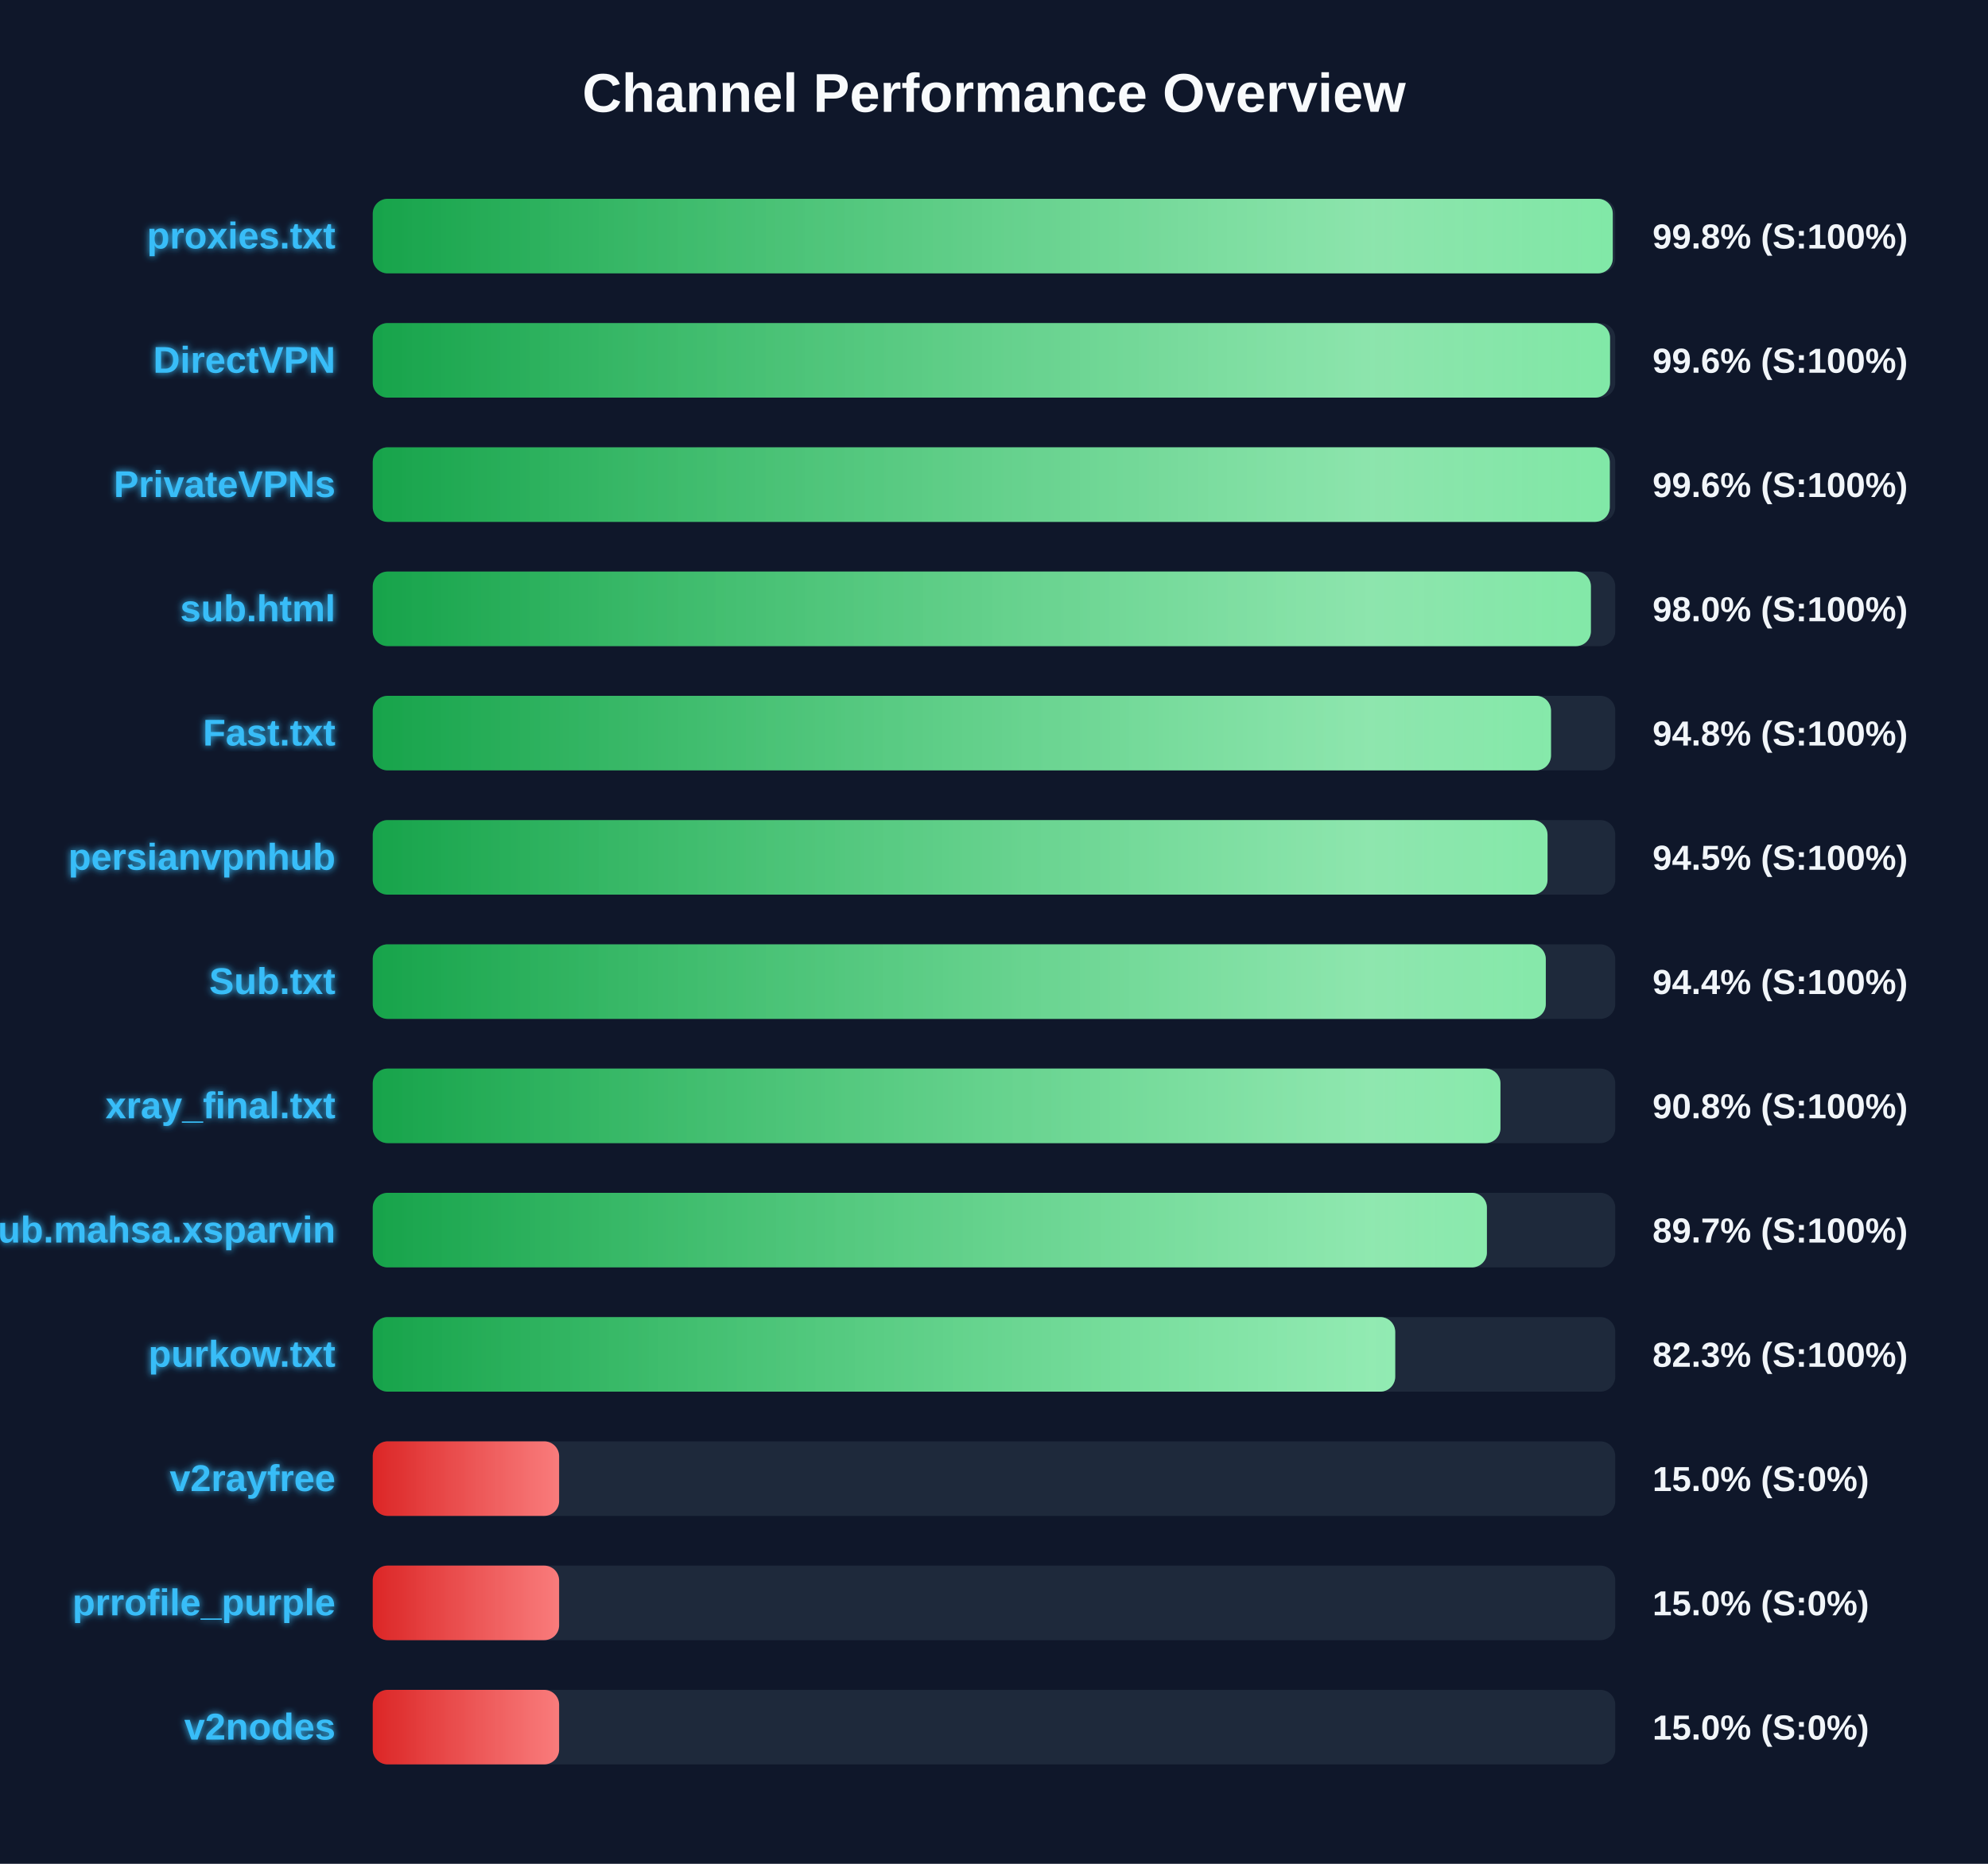
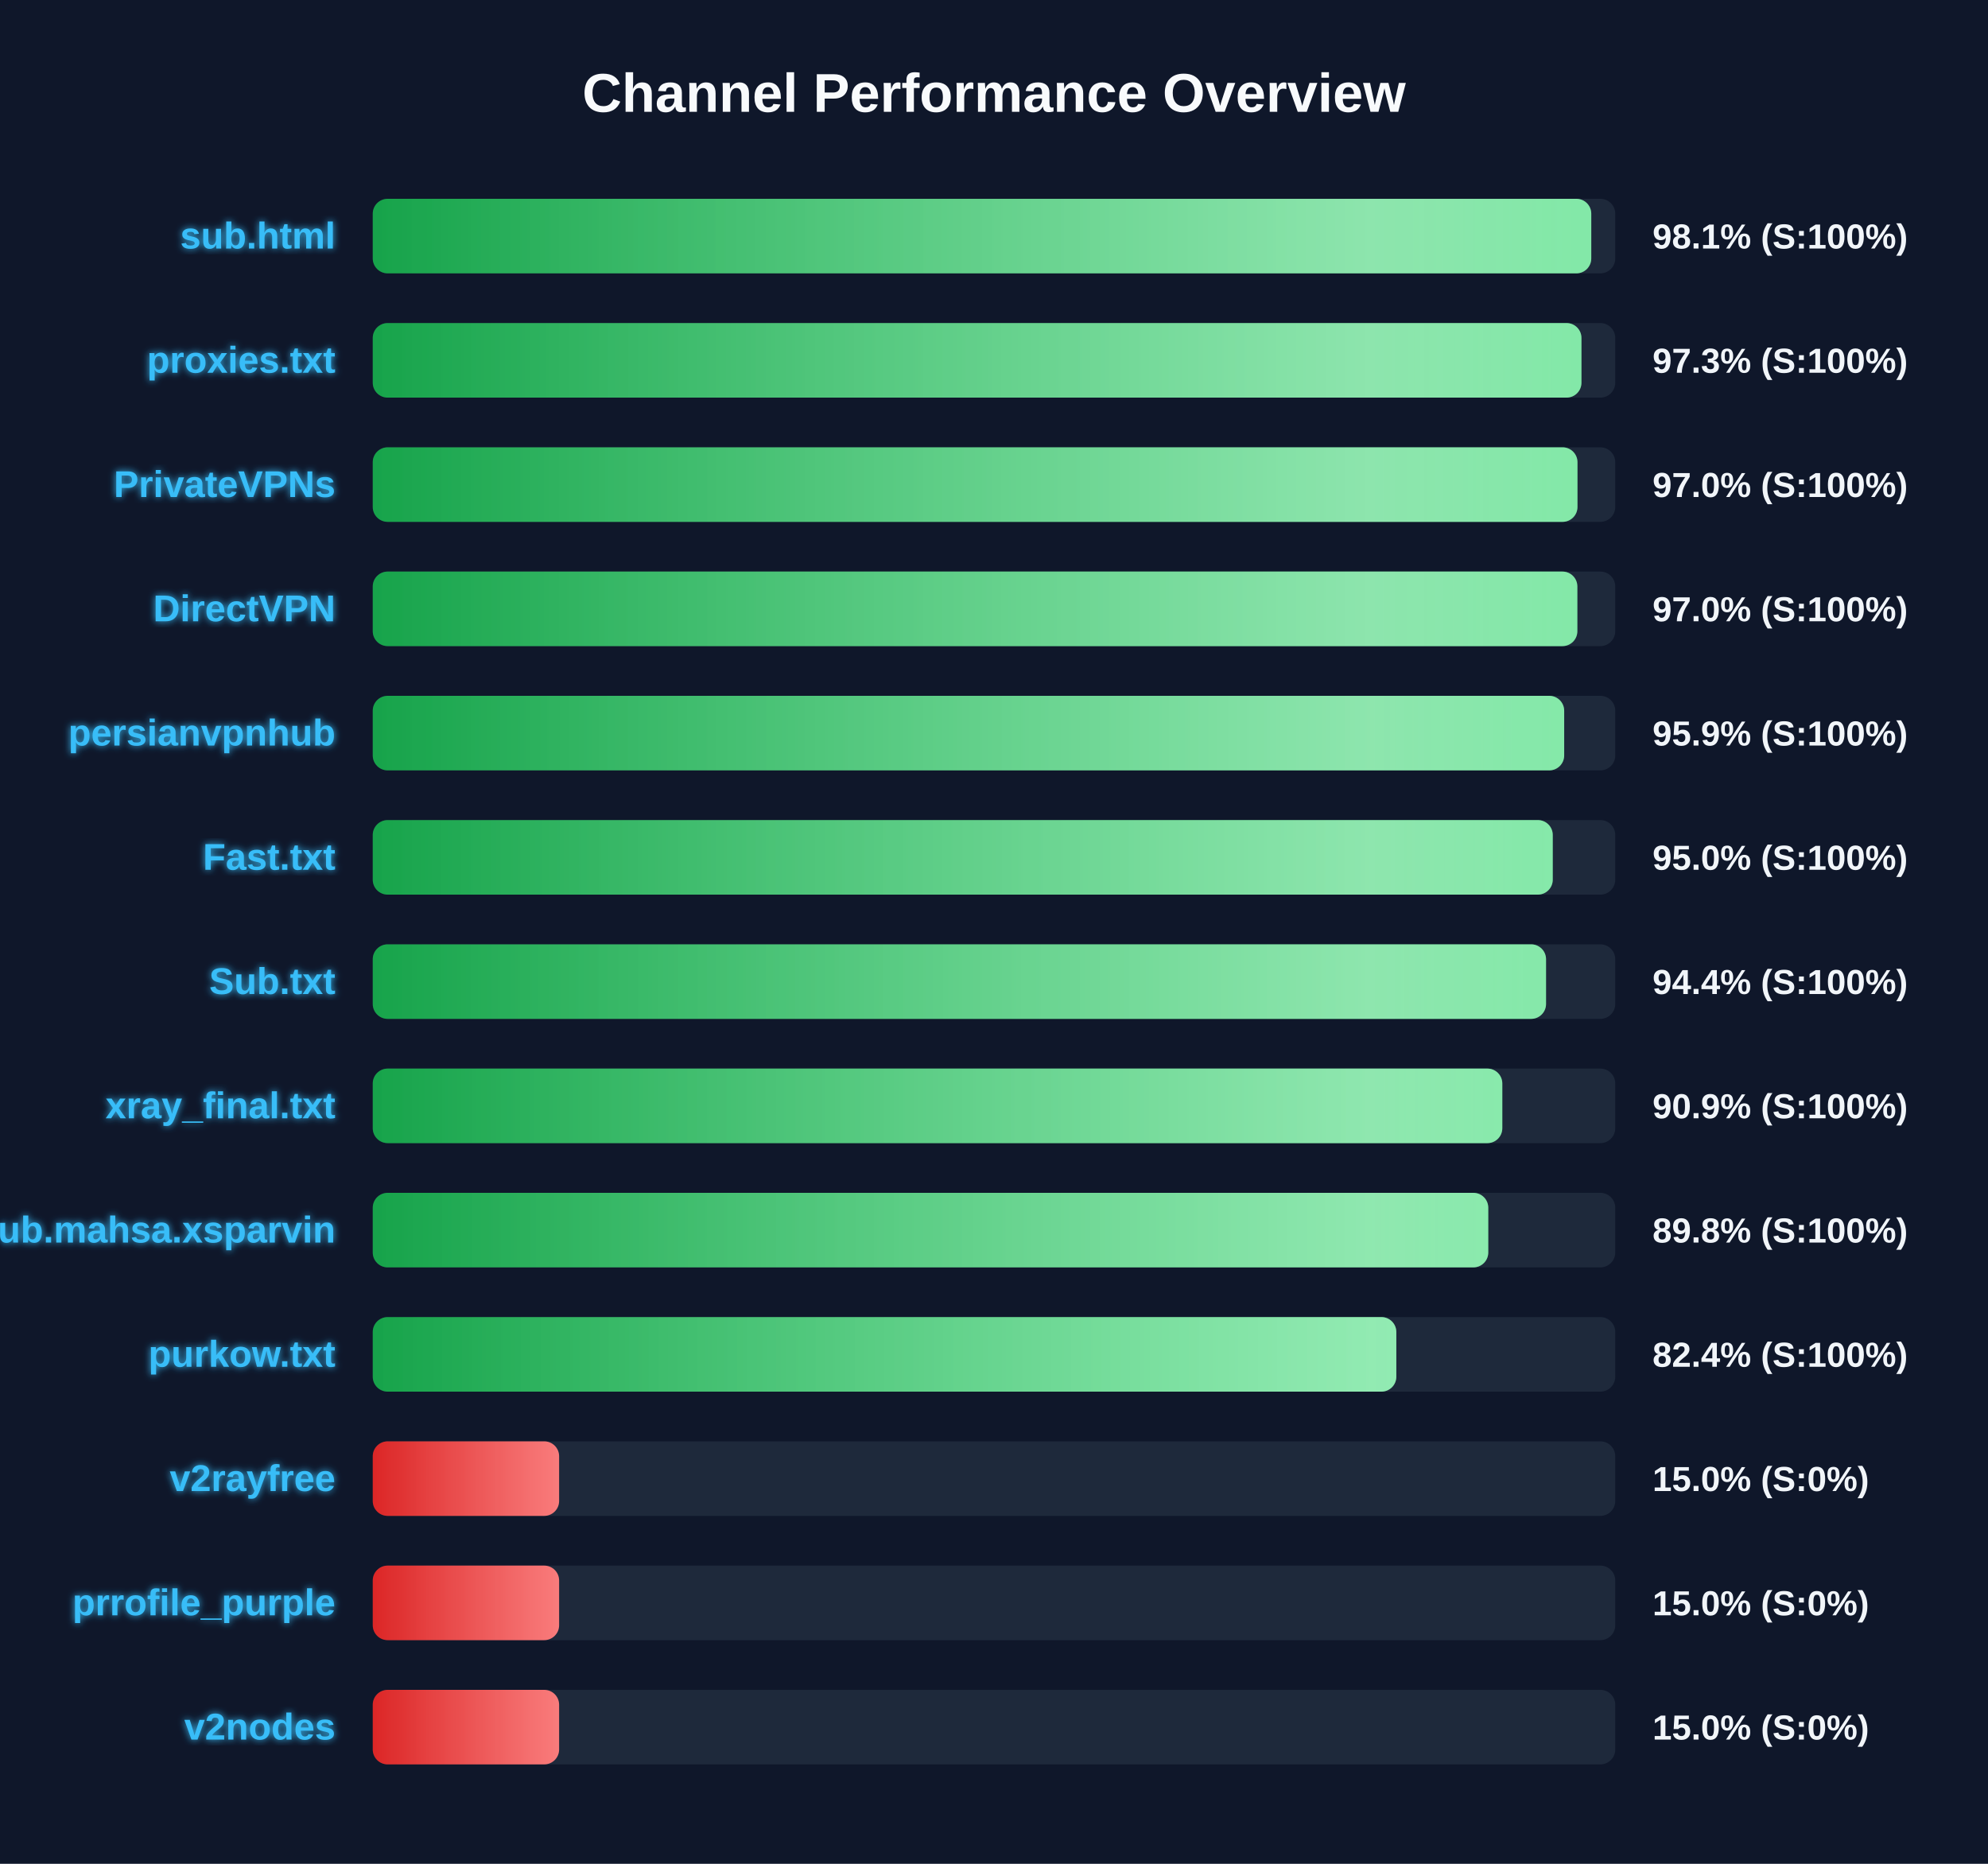
<svg xmlns="http://www.w3.org/2000/svg" width="800" height="750" version="1.1">
  <defs>
    <linearGradient id="grad-green" x1="0%" y1="0%" x2="100%" y2="0%">
      <stop offset="0%" stop-color="#16a34a" />
      <stop offset="100%" stop-color="#4ade80" />
    </linearGradient>
    <linearGradient id="grad-yellow" x1="0%" y1="0%" x2="100%" y2="0%">
      <stop offset="0%" stop-color="#ca8a04" />
      <stop offset="100%" stop-color="#fde047" />
    </linearGradient>
    <linearGradient id="grad-red" x1="0%" y1="0%" x2="100%" y2="0%">
      <stop offset="0%" stop-color="#dc2626" />
      <stop offset="100%" stop-color="#f87171" />
    </linearGradient>
    <linearGradient id="shimmer" x1="0%" y1="0%" x2="100%" y2="0%">
      <stop offset="0%" stop-color="rgba(255,255,255,0)" />
      <stop offset="50%" stop-color="rgba(255,255,255,0.4)" />
      <stop offset="100%" stop-color="rgba(255,255,255,0)" />
    </linearGradient>
    <filter id="glow" x="-20%" y="-20%" width="140%" height="140%">
      <feGaussianBlur stdDeviation="1.5" result="blur" />
      <feComposite in="SourceGraphic" in2="blur" operator="over" />
    </filter>
  </defs>
  <style>
        .bg-rect { fill: #0f172a; }
        .title { font: bold 22px 'Segoe UI', Arial, sans-serif; fill: #f8fafc; }
        .row { font: bold 15px 'Segoe UI', Arial, sans-serif; fill: #38bdf8; filter: url(#glow); }
        .score { font: bold 14px 'Segoe UI', Arial, sans-serif; fill: #f1f5f9; }
        @keyframes shimmer-anim {
            0% { transform: translateX(-100%); }
            100% { transform: translateX(200%); }
        }
        .shimmer-rect {
            animation: shimmer-anim 2.5s infinite linear;
        }
    </style>
  <rect width="100%" height="100%" class="bg-rect" />
  <text x="400" y="45" text-anchor="middle" class="title">Channel Performance Overview</text>
  <rect x="150" y="80" width="500" height="30" fill="#1e293b" rx="6" />
  <clipPath id="clip-0">
-     <rect x="150" y="80" width="499.0" height="30" rx="6" />
+     <rect x="150" y="80" width="490.35" height="30" rx="6" />
  </clipPath>
-   <rect x="150" y="80" width="499.0" height="30" fill="url(#grad-green)" rx="6" />
+   <rect x="150" y="80" width="490.35" height="30" fill="url(#grad-green)" rx="6" />
  <g clip-path="url(#clip-0)">
    <rect x="150" y="80" width="100%" height="30" fill="url(#shimmer)" class="shimmer-rect" />
  </g>
-   <text x="135" y="100" text-anchor="end" class="row">proxies.txt</text>
-   <text x="665" y="100" text-anchor="start" class="score">99.8% (S:100%)</text>
+   <text x="135" y="100" text-anchor="end" class="row">sub.html</text>
+   <text x="665" y="100" text-anchor="start" class="score">98.1% (S:100%)</text>
  <rect x="150" y="130" width="500" height="30" fill="#1e293b" rx="6" />
  <clipPath id="clip-1">
-     <rect x="150" y="130" width="497.9" height="30" rx="6" />
+     <rect x="150" y="130" width="486.4" height="30" rx="6" />
  </clipPath>
-   <rect x="150" y="130" width="497.9" height="30" fill="url(#grad-green)" rx="6" />
+   <rect x="150" y="130" width="486.4" height="30" fill="url(#grad-green)" rx="6" />
  <g clip-path="url(#clip-1)">
    <rect x="150" y="130" width="100%" height="30" fill="url(#shimmer)" class="shimmer-rect" />
  </g>
-   <text x="135" y="150" text-anchor="end" class="row">DirectVPN</text>
-   <text x="665" y="150" text-anchor="start" class="score">99.6% (S:100%)</text>
+   <text x="135" y="150" text-anchor="end" class="row">proxies.txt</text>
+   <text x="665" y="150" text-anchor="start" class="score">97.3% (S:100%)</text>
  <rect x="150" y="180" width="500" height="30" fill="#1e293b" rx="6" />
  <clipPath id="clip-2">
-     <rect x="150" y="180" width="497.8" height="30" rx="6" />
+     <rect x="150" y="180" width="484.8" height="30" rx="6" />
  </clipPath>
-   <rect x="150" y="180" width="497.8" height="30" fill="url(#grad-green)" rx="6" />
+   <rect x="150" y="180" width="484.8" height="30" fill="url(#grad-green)" rx="6" />
  <g clip-path="url(#clip-2)">
    <rect x="150" y="180" width="100%" height="30" fill="url(#shimmer)" class="shimmer-rect" />
  </g>
  <text x="135" y="200" text-anchor="end" class="row">PrivateVPNs</text>
-   <text x="665" y="200" text-anchor="start" class="score">99.6% (S:100%)</text>
+   <text x="665" y="200" text-anchor="start" class="score">97.0% (S:100%)</text>
  <rect x="150" y="230" width="500" height="30" fill="#1e293b" rx="6" />
  <clipPath id="clip-3">
-     <rect x="150" y="230" width="490.2" height="30" rx="6" />
+     <rect x="150" y="230" width="484.75" height="30" rx="6" />
  </clipPath>
-   <rect x="150" y="230" width="490.2" height="30" fill="url(#grad-green)" rx="6" />
+   <rect x="150" y="230" width="484.75" height="30" fill="url(#grad-green)" rx="6" />
  <g clip-path="url(#clip-3)">
    <rect x="150" y="230" width="100%" height="30" fill="url(#shimmer)" class="shimmer-rect" />
  </g>
-   <text x="135" y="250" text-anchor="end" class="row">sub.html</text>
-   <text x="665" y="250" text-anchor="start" class="score">98.0% (S:100%)</text>
+   <text x="135" y="250" text-anchor="end" class="row">DirectVPN</text>
+   <text x="665" y="250" text-anchor="start" class="score">97.0% (S:100%)</text>
  <rect x="150" y="280" width="500" height="30" fill="#1e293b" rx="6" />
  <clipPath id="clip-4">
-     <rect x="150" y="280" width="474.15" height="30" rx="6" />
+     <rect x="150" y="280" width="479.45" height="30" rx="6" />
  </clipPath>
-   <rect x="150" y="280" width="474.15" height="30" fill="url(#grad-green)" rx="6" />
+   <rect x="150" y="280" width="479.45" height="30" fill="url(#grad-green)" rx="6" />
  <g clip-path="url(#clip-4)">
    <rect x="150" y="280" width="100%" height="30" fill="url(#shimmer)" class="shimmer-rect" />
  </g>
-   <text x="135" y="300" text-anchor="end" class="row">Fast.txt</text>
-   <text x="665" y="300" text-anchor="start" class="score">94.8% (S:100%)</text>
+   <text x="135" y="300" text-anchor="end" class="row">persianvpnhub</text>
+   <text x="665" y="300" text-anchor="start" class="score">95.9% (S:100%)</text>
  <rect x="150" y="330" width="500" height="30" fill="#1e293b" rx="6" />
  <clipPath id="clip-5">
-     <rect x="150" y="330" width="472.75" height="30" rx="6" />
+     <rect x="150" y="330" width="474.85" height="30" rx="6" />
  </clipPath>
-   <rect x="150" y="330" width="472.75" height="30" fill="url(#grad-green)" rx="6" />
+   <rect x="150" y="330" width="474.85" height="30" fill="url(#grad-green)" rx="6" />
  <g clip-path="url(#clip-5)">
    <rect x="150" y="330" width="100%" height="30" fill="url(#shimmer)" class="shimmer-rect" />
  </g>
-   <text x="135" y="350" text-anchor="end" class="row">persianvpnhub</text>
-   <text x="665" y="350" text-anchor="start" class="score">94.5% (S:100%)</text>
+   <text x="135" y="350" text-anchor="end" class="row">Fast.txt</text>
+   <text x="665" y="350" text-anchor="start" class="score">95.0% (S:100%)</text>
  <rect x="150" y="380" width="500" height="30" fill="#1e293b" rx="6" />
  <clipPath id="clip-6">
-     <rect x="150" y="380" width="472.05" height="30" rx="6" />
+     <rect x="150" y="380" width="472.15" height="30" rx="6" />
  </clipPath>
-   <rect x="150" y="380" width="472.05" height="30" fill="url(#grad-green)" rx="6" />
+   <rect x="150" y="380" width="472.15" height="30" fill="url(#grad-green)" rx="6" />
  <g clip-path="url(#clip-6)">
    <rect x="150" y="380" width="100%" height="30" fill="url(#shimmer)" class="shimmer-rect" />
  </g>
  <text x="135" y="400" text-anchor="end" class="row">Sub.txt</text>
  <text x="665" y="400" text-anchor="start" class="score">94.4% (S:100%)</text>
  <rect x="150" y="430" width="500" height="30" fill="#1e293b" rx="6" />
  <clipPath id="clip-7">
-     <rect x="150" y="430" width="453.8" height="30" rx="6" />
+     <rect x="150" y="430" width="454.55" height="30" rx="6" />
  </clipPath>
-   <rect x="150" y="430" width="453.8" height="30" fill="url(#grad-green)" rx="6" />
+   <rect x="150" y="430" width="454.55" height="30" fill="url(#grad-green)" rx="6" />
  <g clip-path="url(#clip-7)">
    <rect x="150" y="430" width="100%" height="30" fill="url(#shimmer)" class="shimmer-rect" />
  </g>
  <text x="135" y="450" text-anchor="end" class="row">xray_final.txt</text>
-   <text x="665" y="450" text-anchor="start" class="score">90.8% (S:100%)</text>
+   <text x="665" y="450" text-anchor="start" class="score">90.9% (S:100%)</text>
  <rect x="150" y="480" width="500" height="30" fill="#1e293b" rx="6" />
  <clipPath id="clip-8">
-     <rect x="150" y="480" width="448.35" height="30" rx="6" />
+     <rect x="150" y="480" width="448.9" height="30" rx="6" />
  </clipPath>
-   <rect x="150" y="480" width="448.35" height="30" fill="url(#grad-green)" rx="6" />
+   <rect x="150" y="480" width="448.9" height="30" fill="url(#grad-green)" rx="6" />
  <g clip-path="url(#clip-8)">
    <rect x="150" y="480" width="100%" height="30" fill="url(#shimmer)" class="shimmer-rect" />
  </g>
  <text x="135" y="500" text-anchor="end" class="row">Sub.mahsa.xsparvin</text>
-   <text x="665" y="500" text-anchor="start" class="score">89.7% (S:100%)</text>
+   <text x="665" y="500" text-anchor="start" class="score">89.8% (S:100%)</text>
  <rect x="150" y="530" width="500" height="30" fill="#1e293b" rx="6" />
  <clipPath id="clip-9">
-     <rect x="150" y="530" width="411.45" height="30" rx="6" />
+     <rect x="150" y="530" width="411.9" height="30" rx="6" />
  </clipPath>
-   <rect x="150" y="530" width="411.45" height="30" fill="url(#grad-green)" rx="6" />
+   <rect x="150" y="530" width="411.9" height="30" fill="url(#grad-green)" rx="6" />
  <g clip-path="url(#clip-9)">
    <rect x="150" y="530" width="100%" height="30" fill="url(#shimmer)" class="shimmer-rect" />
  </g>
  <text x="135" y="550" text-anchor="end" class="row">purkow.txt</text>
-   <text x="665" y="550" text-anchor="start" class="score">82.3% (S:100%)</text>
+   <text x="665" y="550" text-anchor="start" class="score">82.4% (S:100%)</text>
  <rect x="150" y="580" width="500" height="30" fill="#1e293b" rx="6" />
  <clipPath id="clip-10">
    <rect x="150" y="580" width="75.0" height="30" rx="6" />
  </clipPath>
  <rect x="150" y="580" width="75.0" height="30" fill="url(#grad-red)" rx="6" />
  <g clip-path="url(#clip-10)">
    <rect x="150" y="580" width="100%" height="30" fill="url(#shimmer)" class="shimmer-rect" />
  </g>
  <text x="135" y="600" text-anchor="end" class="row">v2rayfree</text>
  <text x="665" y="600" text-anchor="start" class="score">15.0% (S:0%)</text>
  <rect x="150" y="630" width="500" height="30" fill="#1e293b" rx="6" />
  <clipPath id="clip-11">
    <rect x="150" y="630" width="75.0" height="30" rx="6" />
  </clipPath>
  <rect x="150" y="630" width="75.0" height="30" fill="url(#grad-red)" rx="6" />
  <g clip-path="url(#clip-11)">
    <rect x="150" y="630" width="100%" height="30" fill="url(#shimmer)" class="shimmer-rect" />
  </g>
  <text x="135" y="650" text-anchor="end" class="row">prrofile_purple</text>
  <text x="665" y="650" text-anchor="start" class="score">15.0% (S:0%)</text>
  <rect x="150" y="680" width="500" height="30" fill="#1e293b" rx="6" />
  <clipPath id="clip-12">
    <rect x="150" y="680" width="75.0" height="30" rx="6" />
  </clipPath>
  <rect x="150" y="680" width="75.0" height="30" fill="url(#grad-red)" rx="6" />
  <g clip-path="url(#clip-12)">
    <rect x="150" y="680" width="100%" height="30" fill="url(#shimmer)" class="shimmer-rect" />
  </g>
  <text x="135" y="700" text-anchor="end" class="row">v2nodes</text>
  <text x="665" y="700" text-anchor="start" class="score">15.0% (S:0%)</text>
</svg>
